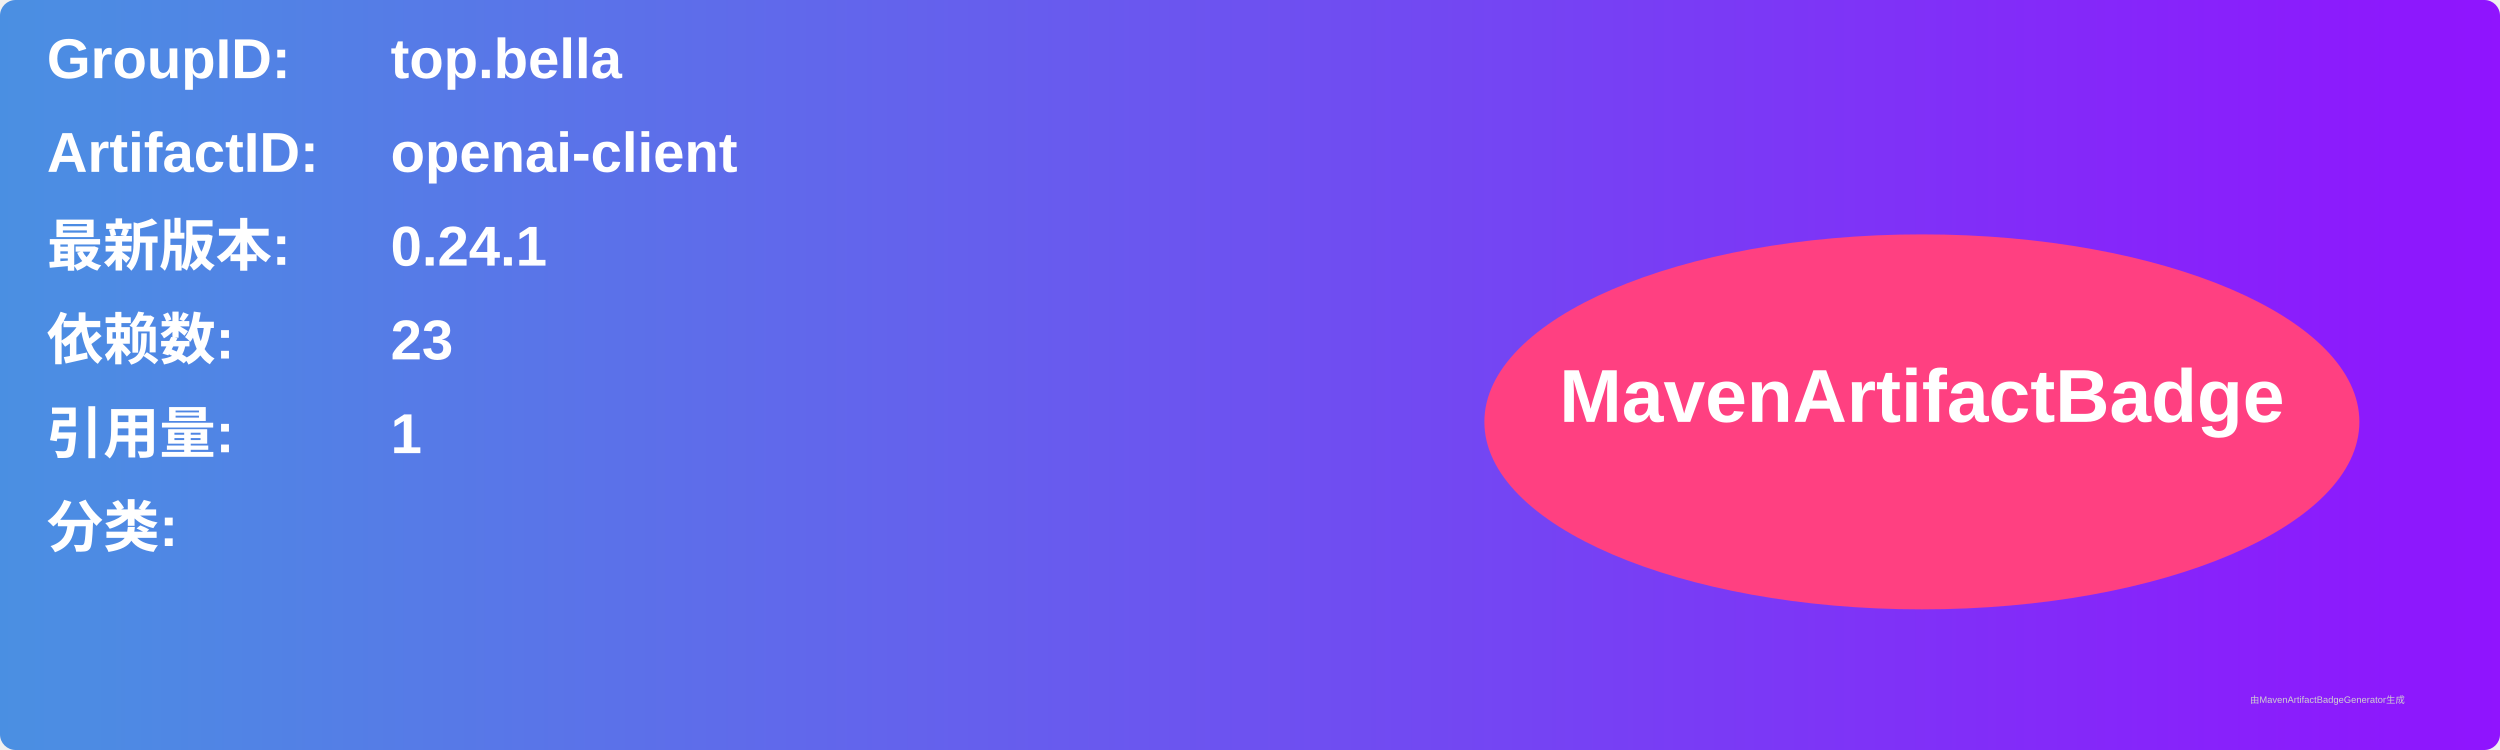
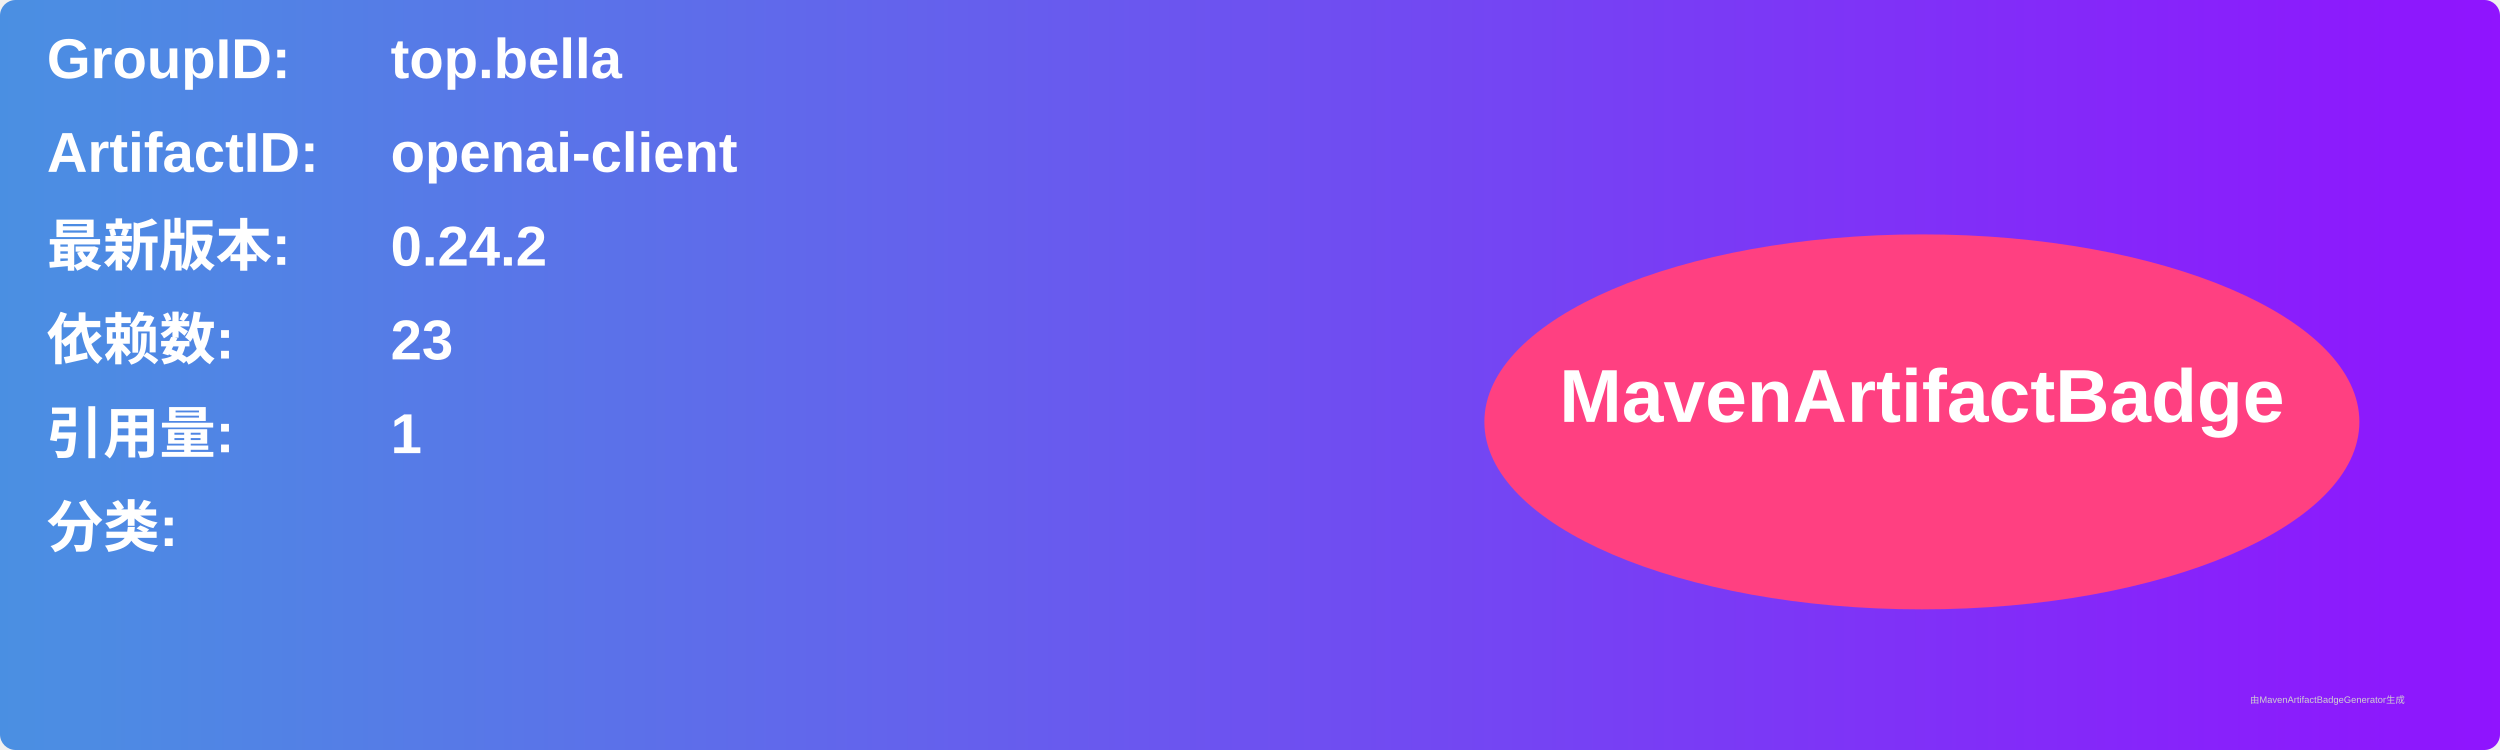
<svg xmlns="http://www.w3.org/2000/svg" width="800" height="240" viewBox="0 0 800 240">
  <linearGradient id="grad" x1="0%" y1="0%" x2="100%" y2="0%">
    <stop offset="0%" stop-color="#4a90e2" />
    <stop offset="100%" stop-color="#9013fe" />
  </linearGradient>
  <rect width="100%" height="100%" rx="5" ry="5" fill="url(#grad)" />
  <g transform="translate(15, 15)">
    <text x="0" y="10" font-family="Arial" font-size="18" fill="white" font-weight="bold" width="260">GroupID:</text>
    <text x="110" y="10" font-family="Arial" font-size="18" fill="white" font-weight="bold" width="460">top.bella</text>
    <text x="0" y="40" font-family="Arial" font-size="18" fill="white" font-weight="bold" width="260">ArtifactID:</text>
    <text x="110" y="40" font-family="Arial" font-size="18" fill="white" font-weight="bold" width="460">openai-client</text>
    <text x="0" y="70" font-family="Arial" font-size="18" fill="white" font-weight="bold">最新版本:</text>
    <text x="110" y="70" font-family="Arial" font-size="18" fill="white" font-weight="bold">
-       <tspan font-weight="bold">0.24.1</tspan>
+       <tspan font-weight="bold">0.24.2</tspan>
    </text>
    <text x="0" y="100" font-family="Arial" font-size="18" fill="white" font-weight="bold">依赖数: </text>
    <text x="110" y="100" font-family="Arial" font-size="18" fill="white">
      <tspan font-weight="bold">23</tspan>
    </text>
    <text x="0" y="130" font-family="Arial" font-size="18" fill="white" font-weight="bold">引用量: </text>
    <text x="110" y="130" font-family="Arial" font-size="18" fill="white">
      <tspan font-weight="bold">1</tspan>
    </text>
    <text x="0" y="160" font-family="Arial" font-size="18" fill="white" font-weight="bold">分类:</text>
    <text x="10" y="190" font-family="Arial" font-size="10" fill="white">
      <tspan font-weight="bold" />
    </text>
    <ellipse cx="600" cy="120" rx="140" ry="60" fill="#ff4081" />
    <text x="600" y="120" text-anchor="middle" font-family="Arial" font-size="24" fill="white" font-weight="bold">MavenArtifactBadge</text>
  </g>
  <text x="720" y="225" font-family="Arial" font-size="3" fill="#d0d0d0">由MavenArtifactBadgeGenerator生成</text>
</svg>
